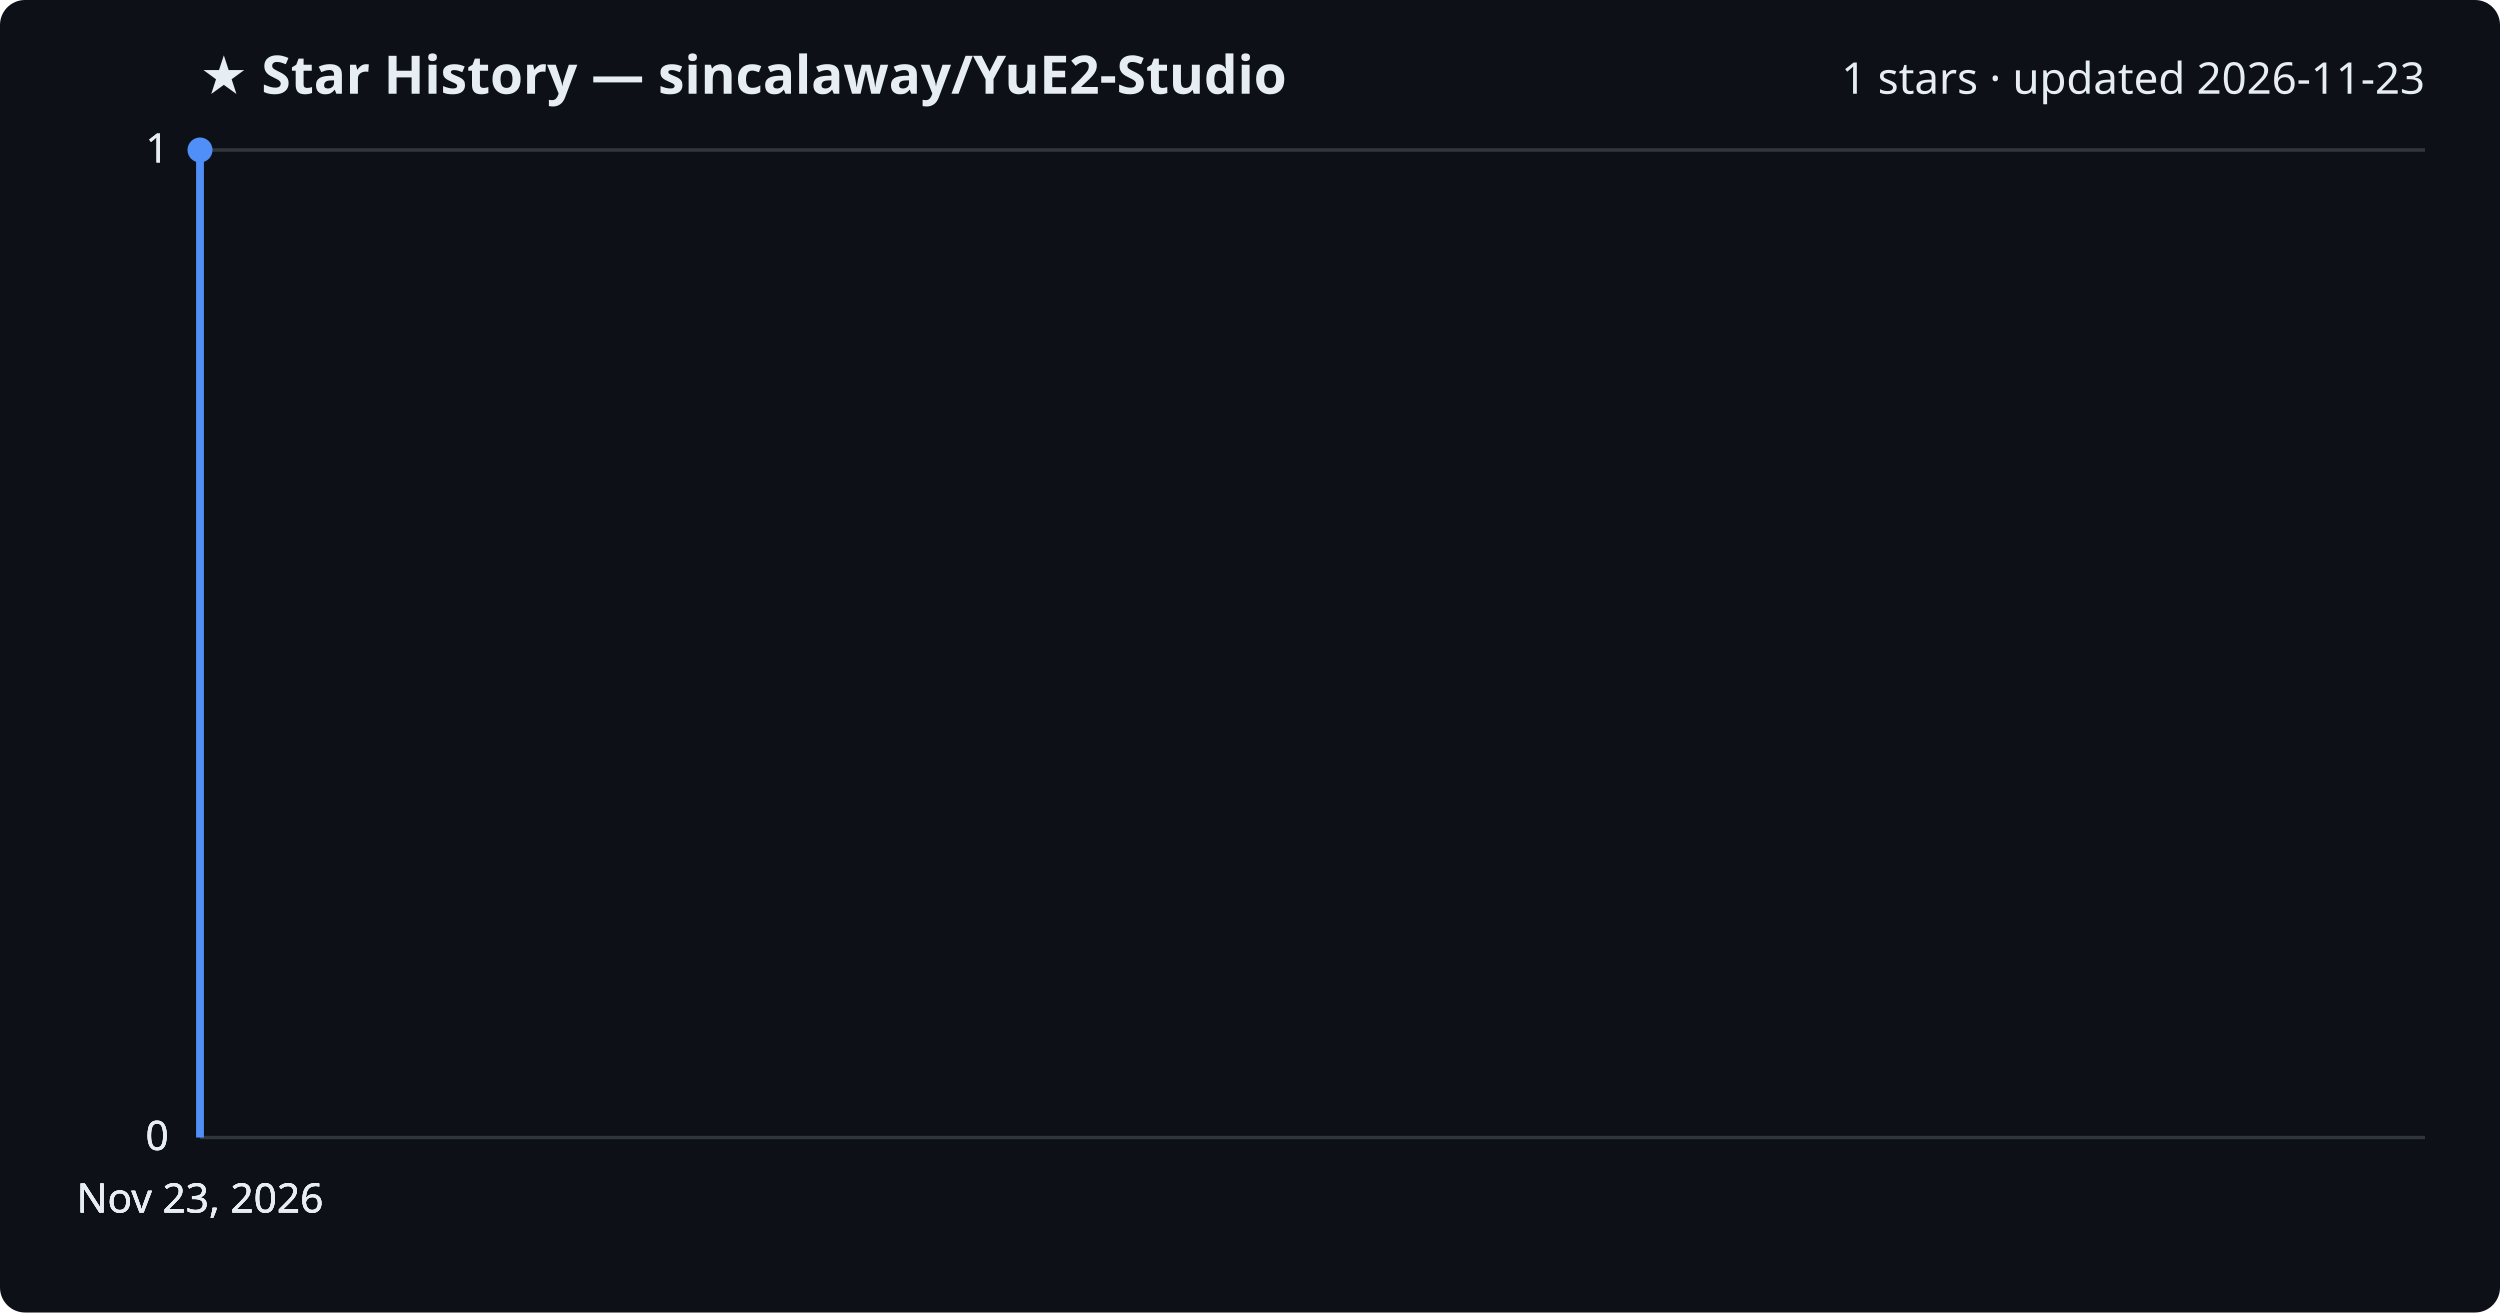
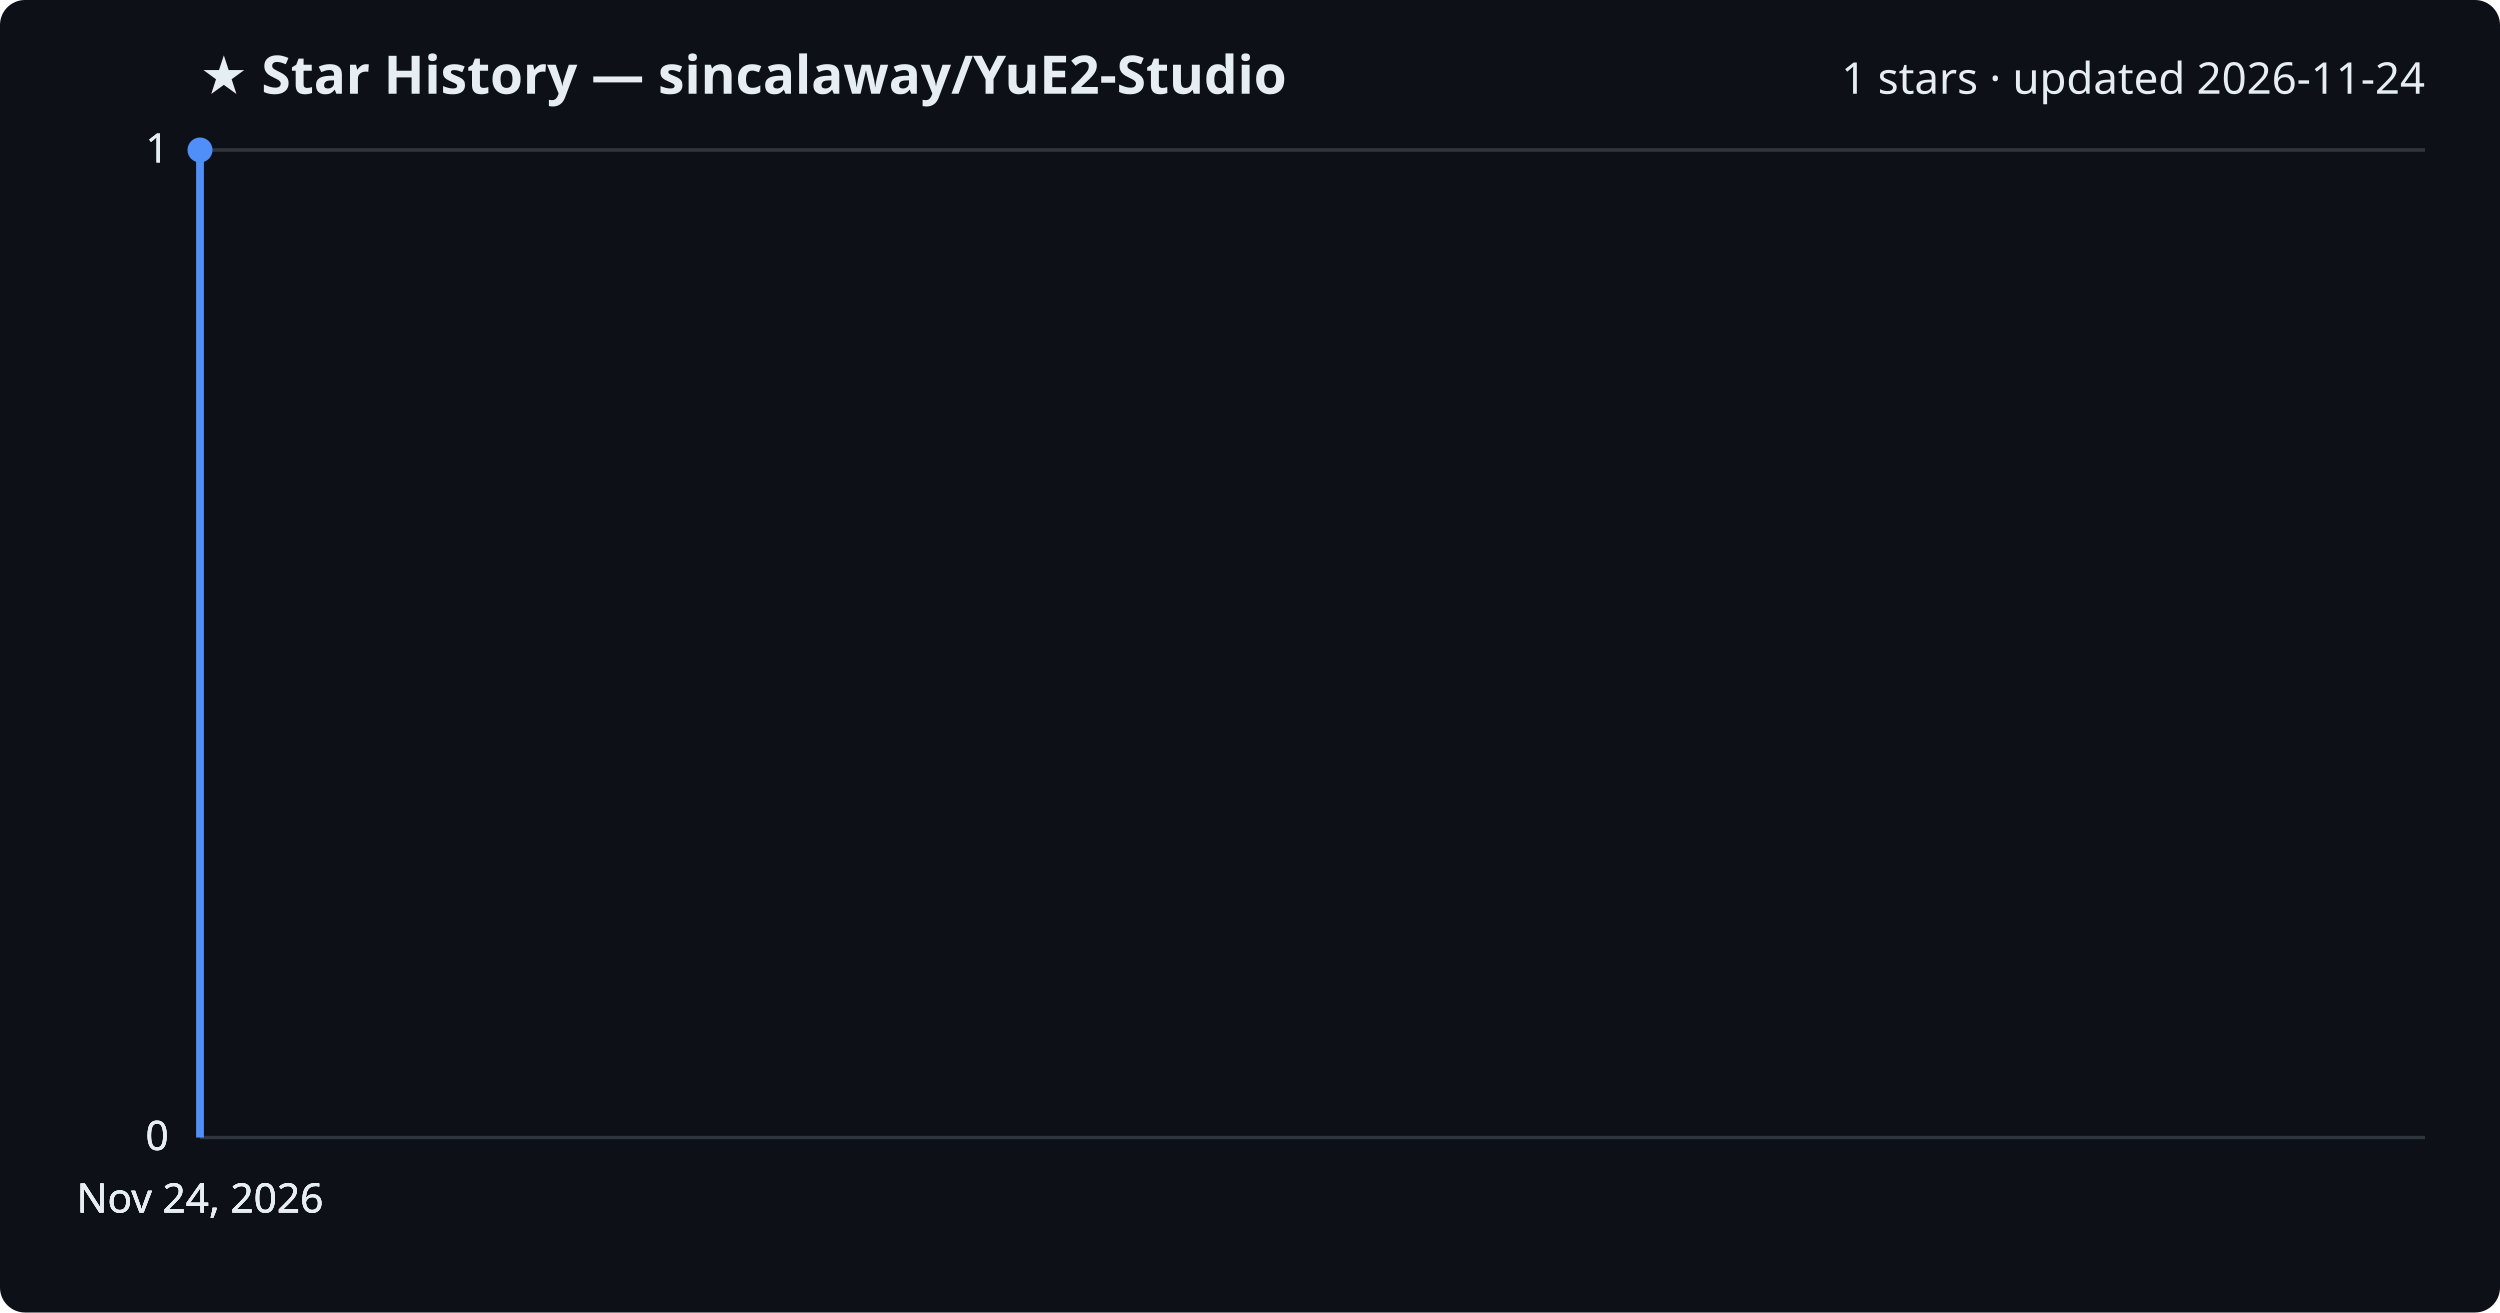
<svg xmlns="http://www.w3.org/2000/svg" viewBox="0 0 800 420" font-family="Segoe UI, sans-serif">
  <rect width="800" height="420" fill="#0d1117" rx="8" />
  <text x="64" y="30" fill="#e6edf3" font-size="17" font-weight="700">★ Star History — sincalaway/YuE2-Studio</text>
-   <text x="776" y="30" fill="#e6edf3" font-size="14" text-anchor="end">1 stars · updated 2026-11-23</text>
+   <text x="776" y="30" fill="#e6edf3" font-size="14" text-anchor="end">1 stars · updated 2026-11-24</text>
  <line x1="64" y1="364.0" x2="776" y2="364.0" stroke="#30363d" stroke-width="1" />
  <text x="54" y="368.0" fill="#e6edf3" font-size="13" text-anchor="end">0</text>
  <line x1="64" y1="364.0" x2="776" y2="364.0" stroke="#30363d" stroke-width="1" />
  <text x="54" y="368.0" fill="#e6edf3" font-size="13" text-anchor="end">0</text>
  <line x1="64" y1="364.0" x2="776" y2="364.0" stroke="#30363d" stroke-width="1" />
  <text x="54" y="368.0" fill="#e6edf3" font-size="13" text-anchor="end">0</text>
  <line x1="64" y1="48.0" x2="776" y2="48.0" stroke="#30363d" stroke-width="1" />
  <text x="54" y="52.0" fill="#e6edf3" font-size="13" text-anchor="end">1</text>
  <line x1="64" y1="48.0" x2="776" y2="48.0" stroke="#30363d" stroke-width="1" />
  <text x="54" y="52.0" fill="#e6edf3" font-size="13" text-anchor="end">1</text>
  <path d="M64.0,364.0 L64.0,48.0 L64.0,48.0" fill="none" stroke="#4f8ff7" stroke-width="2.5" stroke-linejoin="round" />
  <circle cx="64.0" cy="48.0" r="4" fill="#4f8ff7" />
-   <text x="64.0" y="388" fill="#e6edf3" font-size="13" text-anchor="middle">Nov 23, 2026</text>
-   <text x="64.0" y="388" fill="#e6edf3" font-size="13" text-anchor="middle">Nov 23, 2026</text>
-   <text x="64.0" y="388" fill="#e6edf3" font-size="13" text-anchor="middle">Nov 23, 2026</text>
-   <text x="64.0" y="388" fill="#e6edf3" font-size="13" text-anchor="middle">Nov 23, 2026</text>
+   <text x="64.0" y="388" fill="#e6edf3" font-size="13" text-anchor="middle">Nov 24, 2026</text>
+   <text x="64.0" y="388" fill="#e6edf3" font-size="13" text-anchor="middle">Nov 24, 2026</text>
+   <text x="64.0" y="388" fill="#e6edf3" font-size="13" text-anchor="middle">Nov 24, 2026</text>
+   <text x="64.0" y="388" fill="#e6edf3" font-size="13" text-anchor="middle">Nov 24, 2026</text>
</svg>
